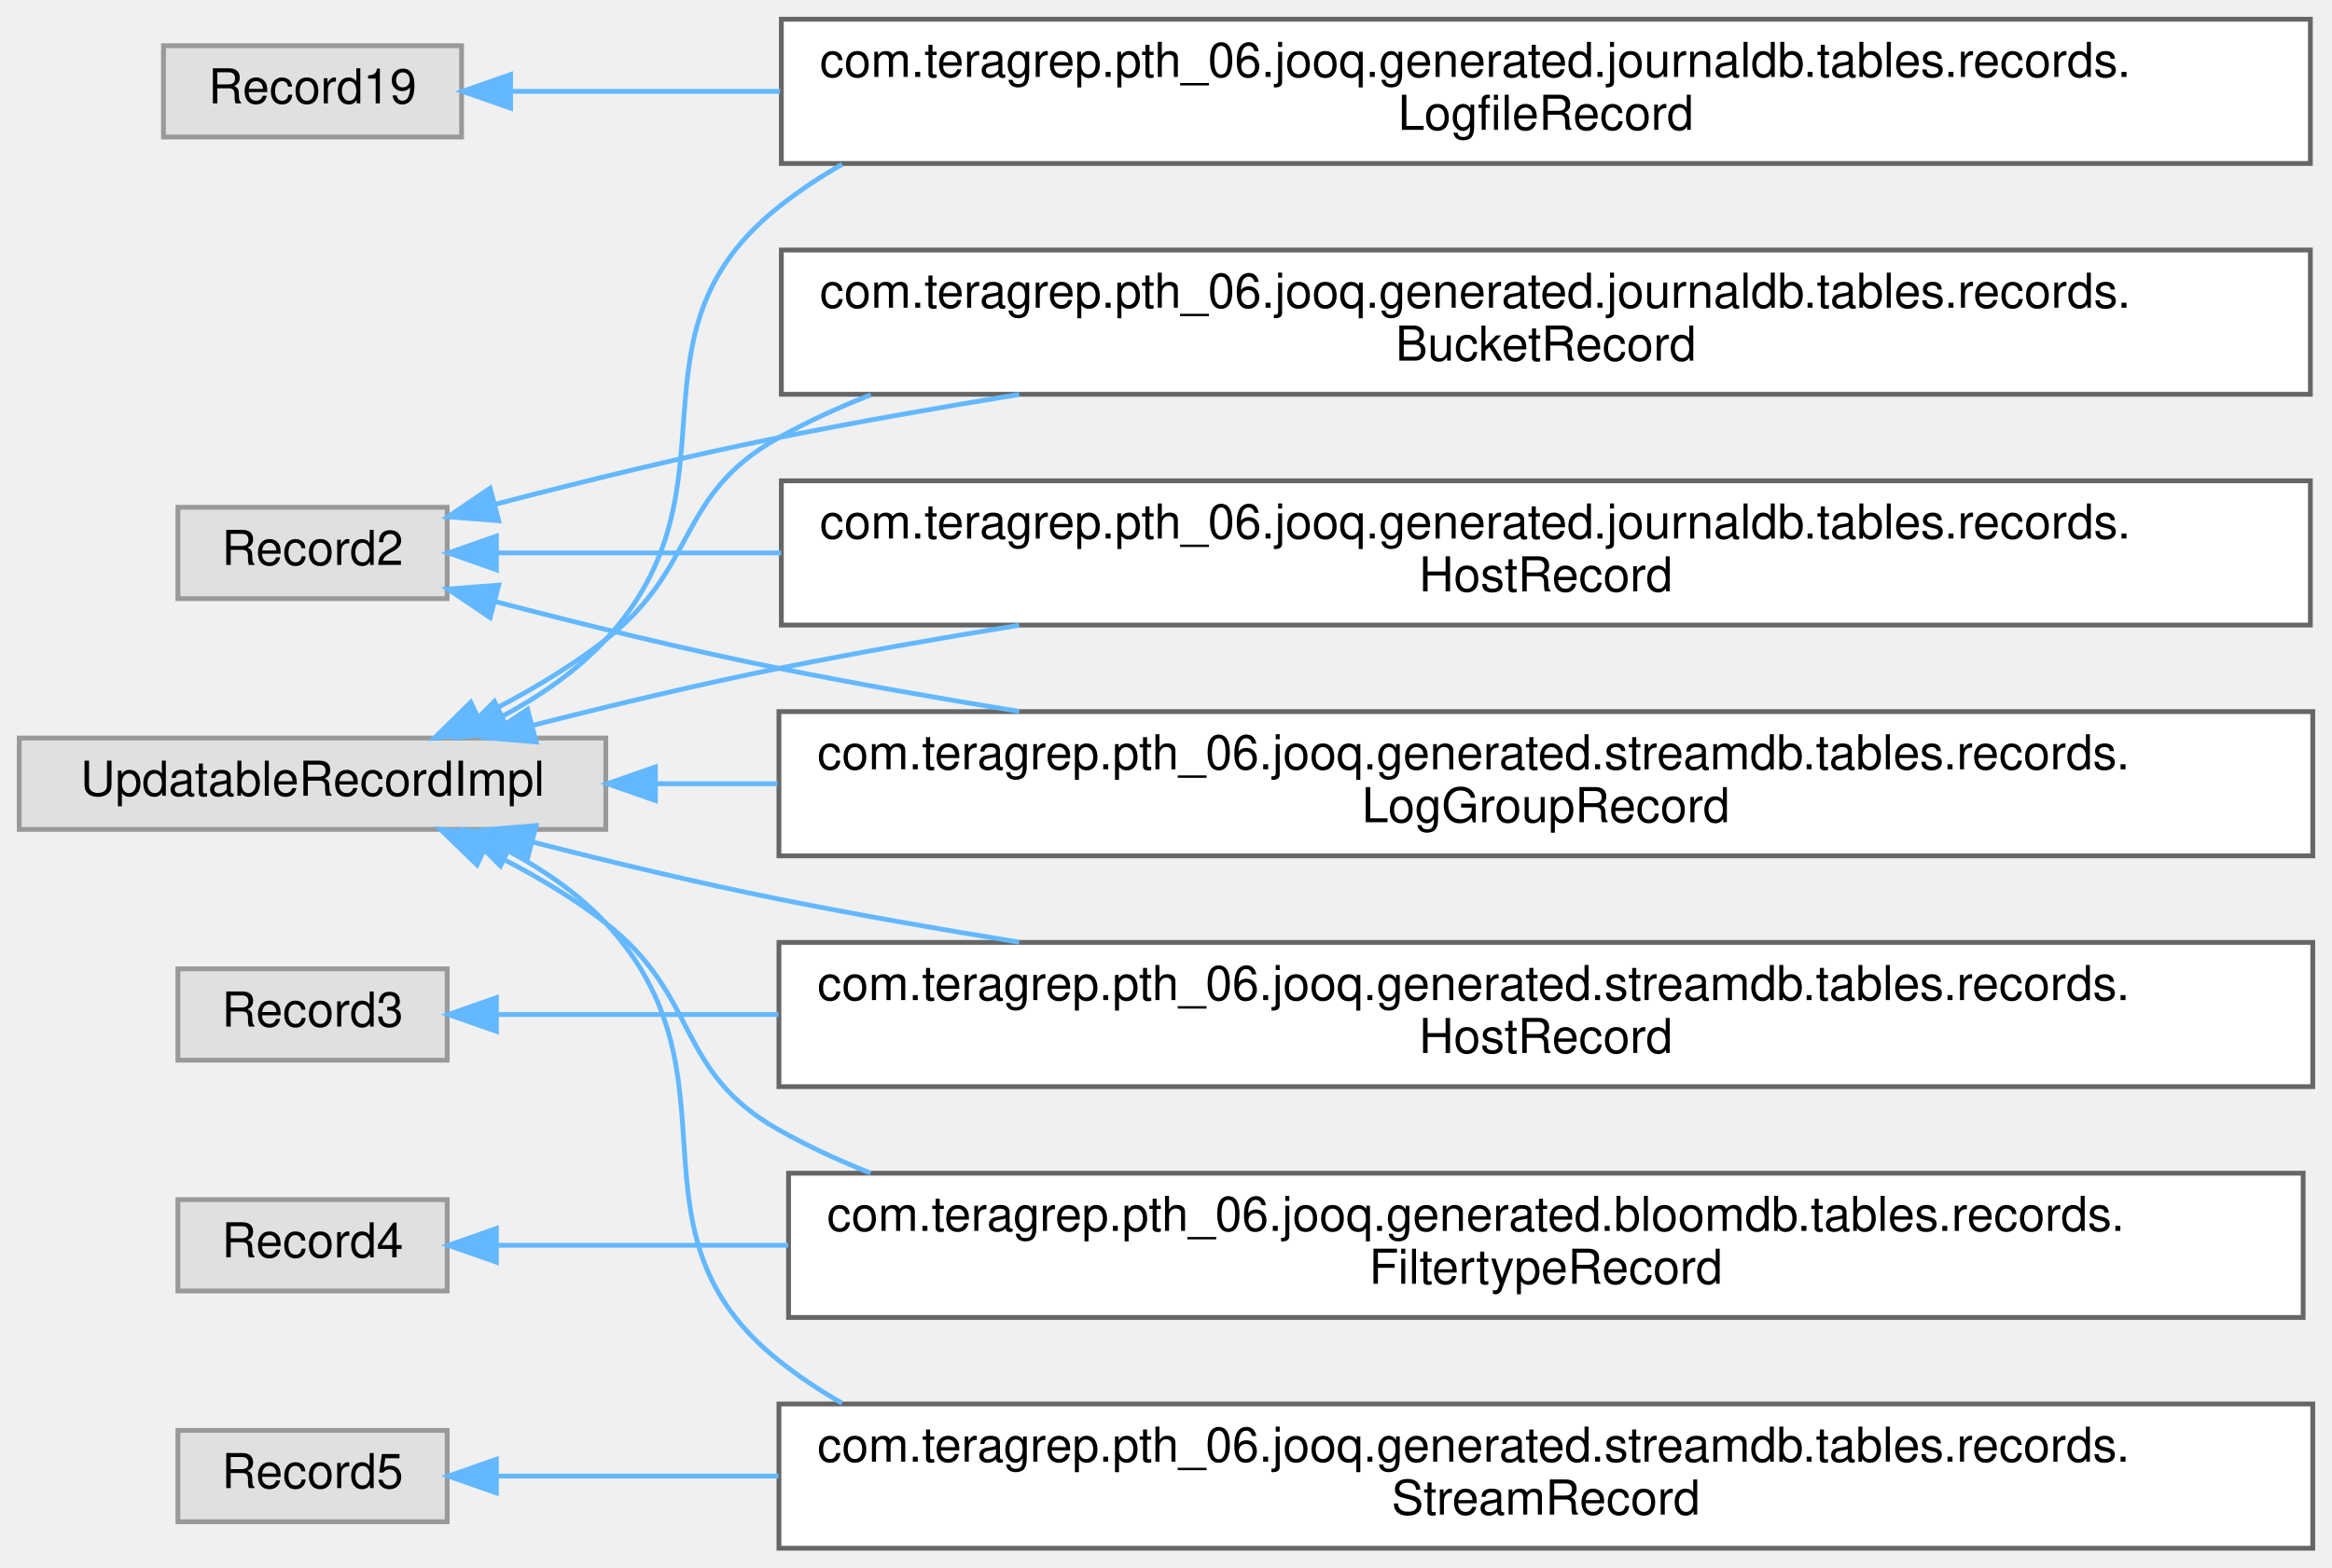
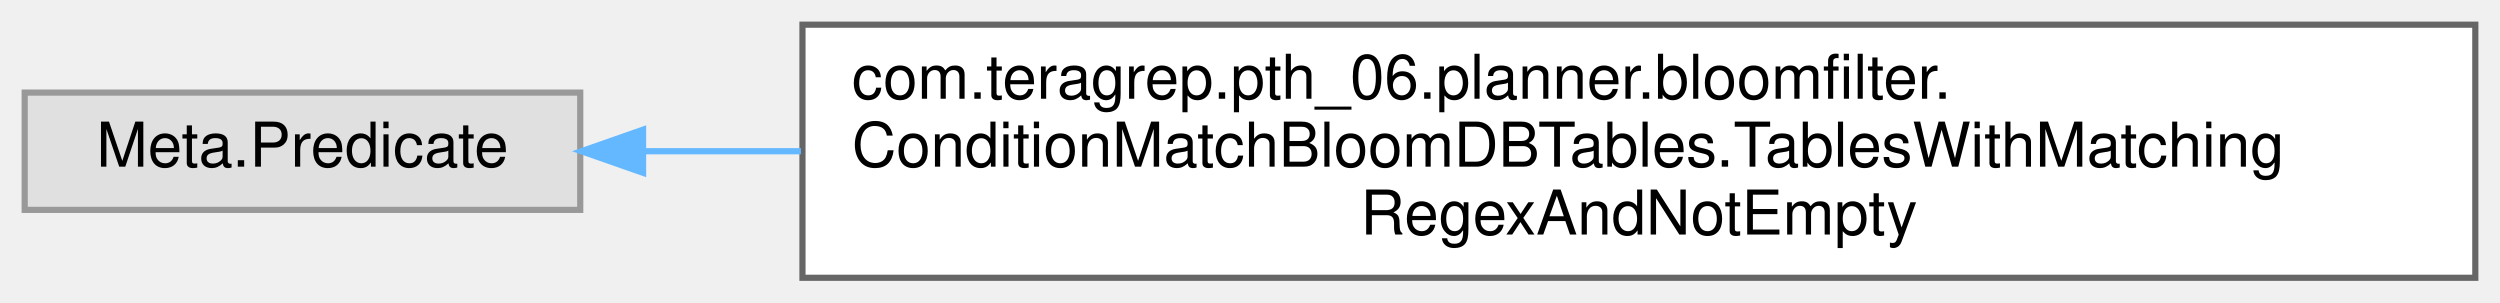
- <svg xmlns="http://www.w3.org/2000/svg" xmlns:xlink="http://www.w3.org/1999/xlink" width="485pt" height="326pt" viewBox="0.00 0.00 485.00 326.00">
-   <g id="graph0" class="graph" transform="scale(1 1) rotate(0) translate(4 322)">
+ <svg xmlns="http://www.w3.org/2000/svg" xmlns:xlink="http://www.w3.org/1999/xlink" width="405pt" height="49pt" viewBox="0.00 0.00 405.00 49.00">
+   <g id="graph0" class="graph" transform="scale(1 1) rotate(0) translate(4 45)">
    <g id="Node000000" class="node">
      <g id="a_Node000000">
        <a xlink:title=" ">
-           <polygon fill="#e0e0e0" stroke="#999999" points="92,-312.5 30,-312.5 30,-293.5 92,-293.5 92,-312.5" />
-           <text text-anchor="middle" x="61" y="-300.5" font-family="Helvetica,sans-Serif" font-size="10.00">Record19</text>
+           <polygon fill="#e0e0e0" stroke="#999999" points="90,-30 0,-30 0,-11 90,-11 90,-30" />
+           <text text-anchor="middle" x="45" y="-18" font-family="Helvetica,sans-Serif" font-size="10.00">Meta.Predicate</text>
        </a>
      </g>
    </g>
    <g id="Node000001" class="node">
      <g id="a_Node000001">
-         <a xlink:href="classcom_1_1teragrep_1_1pth__06_1_1jooq_1_1generated_1_1journaldb_1_1tables_1_1records_1_1LogfileRecord.html" target="_top" xlink:title="Contains information for log files that have been run through Log Archiver.">
-           <polygon fill="white" stroke="#666666" points="476.5,-318 158.5,-318 158.5,-288 476.5,-288 476.5,-318" />
-           <text text-anchor="start" x="166.5" y="-306" font-family="Helvetica,sans-Serif" font-size="10.00">com.teragrep.pth_06.jooq.generated.journaldb.tables.records.</text>
-           <text text-anchor="middle" x="317.5" y="-295" font-family="Helvetica,sans-Serif" font-size="10.00">LogfileRecord</text>
+         <a xlink:href="classcom_1_1teragrep_1_1pth__06_1_1planner_1_1bloomfilter_1_1ConditionMatchBloomDBTables_1_1TablesWithMatchingRegexAndNotEmpty.html" target="_top" xlink:title=" ">
+           <polygon fill="white" stroke="#666666" points="397,-41 126,-41 126,0 397,0 397,-41" />
+           <text text-anchor="start" x="134" y="-29" font-family="Helvetica,sans-Serif" font-size="10.00">com.teragrep.pth_06.planner.bloomfilter.</text>
+           <text text-anchor="start" x="134" y="-18" font-family="Helvetica,sans-Serif" font-size="10.00">ConditionMatchBloomDBTables.TablesWithMatching</text>
+           <text text-anchor="middle" x="261.5" y="-7" font-family="Helvetica,sans-Serif" font-size="10.00">RegexAndNotEmpty</text>
        </a>
      </g>
    </g>
-     <g id="edge76_Node000000_Node000001" class="edge">
-       <g id="a_edge76_Node000000_Node000001">
+     <g id="edge80_Node000000_Node000001" class="edge">
+       <g id="a_edge80_Node000000_Node000001">
        <a xlink:title=" ">
-           <path fill="none" stroke="#63b8ff" d="M102.61,-303C118.49,-303 137.8,-303 158.24,-303" />
-           <polygon fill="#63b8ff" stroke="#63b8ff" points="102.19,-299.5 92.19,-303 102.19,-306.5 102.19,-299.5" />
-         </a>
-       </g>
-     </g>
-     <g id="Node000006" class="node">
-       <g id="a_Node000006">
-         <a xlink:title=" ">
-           <polygon fill="#e0e0e0" stroke="#999999" points="89,-216.5 33,-216.5 33,-197.5 89,-197.5 89,-216.5" />
-           <text text-anchor="middle" x="61" y="-204.5" font-family="Helvetica,sans-Serif" font-size="10.00">Record2</text>
-         </a>
-       </g>
-     </g>
-     <g id="Node000005" class="node">
-       <g id="a_Node000005">
-         <a xlink:href="classcom_1_1teragrep_1_1pth__06_1_1jooq_1_1generated_1_1journaldb_1_1tables_1_1records_1_1BucketRecord.html" target="_top" xlink:title="Buckets in object storage.">
-           <polygon fill="white" stroke="#666666" points="476.5,-270 158.5,-270 158.5,-240 476.5,-240 476.5,-270" />
-           <text text-anchor="start" x="166.5" y="-258" font-family="Helvetica,sans-Serif" font-size="10.00">com.teragrep.pth_06.jooq.generated.journaldb.tables.records.</text>
-           <text text-anchor="middle" x="317.5" y="-247" font-family="Helvetica,sans-Serif" font-size="10.00">BucketRecord</text>
-         </a>
-       </g>
-     </g>
-     <g id="edge77_Node000006_Node000005" class="edge">
-       <g id="a_edge77_Node000006_Node000005">
-         <a xlink:title=" ">
-           <path fill="none" stroke="#63b8ff" d="M99.11,-217.15C116.84,-221.77 138.43,-227.08 158,-231 174.1,-234.22 191.2,-237.24 207.98,-239.96" />
-           <polygon fill="#63b8ff" stroke="#63b8ff" points="99.72,-213.69 89.16,-214.52 97.93,-220.46 99.72,-213.69" />
-         </a>
-       </g>
-     </g>
-     <g id="Node000007" class="node">
-       <g id="a_Node000007">
-         <a xlink:href="classcom_1_1teragrep_1_1pth__06_1_1jooq_1_1generated_1_1journaldb_1_1tables_1_1records_1_1HostRecord.html" target="_top" xlink:title="Host names.">
-           <polygon fill="white" stroke="#666666" points="476.5,-222 158.5,-222 158.5,-192 476.5,-192 476.5,-222" />
-           <text text-anchor="start" x="166.5" y="-210" font-family="Helvetica,sans-Serif" font-size="10.00">com.teragrep.pth_06.jooq.generated.journaldb.tables.records.</text>
-           <text text-anchor="middle" x="317.5" y="-199" font-family="Helvetica,sans-Serif" font-size="10.00">HostRecord</text>
-         </a>
-       </g>
-     </g>
-     <g id="edge78_Node000006_Node000007" class="edge">
-       <g id="a_edge78_Node000006_Node000007">
-         <a xlink:title=" ">
-           <path fill="none" stroke="#63b8ff" d="M99.46,-207C115.96,-207 136.58,-207 158.48,-207" />
-           <polygon fill="#63b8ff" stroke="#63b8ff" points="99.24,-203.5 89.24,-207 99.24,-210.5 99.24,-203.5" />
-         </a>
-       </g>
-     </g>
-     <g id="Node000008" class="node">
-       <g id="a_Node000008">
-         <a xlink:href="classcom_1_1teragrep_1_1pth__06_1_1jooq_1_1generated_1_1streamdb_1_1tables_1_1records_1_1LogGroupRecord.html" target="_top" xlink:title="This class is generated by jOOQ.">
-           <polygon fill="white" stroke="#666666" points="477,-174 158,-174 158,-144 477,-144 477,-174" />
-           <text text-anchor="start" x="166" y="-162" font-family="Helvetica,sans-Serif" font-size="10.00">com.teragrep.pth_06.jooq.generated.streamdb.tables.records.</text>
-           <text text-anchor="middle" x="317.5" y="-151" font-family="Helvetica,sans-Serif" font-size="10.00">LogGroupRecord</text>
-         </a>
-       </g>
-     </g>
-     <g id="edge79_Node000006_Node000008" class="edge">
-       <g id="a_edge79_Node000006_Node000008">
-         <a xlink:title=" ">
-           <path fill="none" stroke="#63b8ff" d="M99.11,-196.85C116.84,-192.23 138.43,-186.92 158,-183 174.1,-179.78 191.2,-176.76 207.98,-174.04" />
-           <polygon fill="#63b8ff" stroke="#63b8ff" points="97.93,-193.54 89.16,-199.48 99.72,-200.31 97.93,-193.54" />
-         </a>
-       </g>
-     </g>
-     <g id="Node000010" class="node">
-       <g id="a_Node000010">
-         <a xlink:title=" ">
-           <polygon fill="#e0e0e0" stroke="#999999" points="89,-120.5 33,-120.5 33,-101.5 89,-101.5 89,-120.5" />
-           <text text-anchor="middle" x="61" y="-108.5" font-family="Helvetica,sans-Serif" font-size="10.00">Record3</text>
-         </a>
-       </g>
-     </g>
-     <g id="Node000009" class="node">
-       <g id="a_Node000009">
-         <a xlink:href="classcom_1_1teragrep_1_1pth__06_1_1jooq_1_1generated_1_1streamdb_1_1tables_1_1records_1_1HostRecord.html" target="_top" xlink:title="This class is generated by jOOQ.">
-           <polygon fill="white" stroke="#666666" points="477,-126 158,-126 158,-96 477,-96 477,-126" />
-           <text text-anchor="start" x="166" y="-114" font-family="Helvetica,sans-Serif" font-size="10.00">com.teragrep.pth_06.jooq.generated.streamdb.tables.records.</text>
-           <text text-anchor="middle" x="317.5" y="-103" font-family="Helvetica,sans-Serif" font-size="10.00">HostRecord</text>
-         </a>
-       </g>
-     </g>
-     <g id="edge80_Node000010_Node000009" class="edge">
-       <g id="a_edge80_Node000010_Node000009">
-         <a xlink:title=" ">
-           <path fill="none" stroke="#63b8ff" d="M99.38,-111C115.75,-111 136.18,-111 157.9,-111" />
-           <polygon fill="#63b8ff" stroke="#63b8ff" points="99.24,-107.5 89.24,-111 99.24,-114.5 99.24,-107.5" />
-         </a>
-       </g>
-     </g>
-     <g id="Node000004" class="node">
-       <g id="a_Node000004">
-         <a xlink:title=" ">
-           <polygon fill="#e0e0e0" stroke="#999999" points="89,-72.5 33,-72.5 33,-53.5 89,-53.5 89,-72.5" />
-           <text text-anchor="middle" x="61" y="-60.5" font-family="Helvetica,sans-Serif" font-size="10.00">Record4</text>
-         </a>
-       </g>
-     </g>
-     <g id="Node000003" class="node">
-       <g id="a_Node000003">
-         <a xlink:href="classcom_1_1teragrep_1_1pth__06_1_1jooq_1_1generated_1_1bloomdb_1_1tables_1_1records_1_1FiltertypeRecord.html" target="_top" xlink:title="This class is generated by jOOQ.">
-           <polygon fill="white" stroke="#666666" points="475,-78 160,-78 160,-48 475,-48 475,-78" />
-           <text text-anchor="start" x="168" y="-66" font-family="Helvetica,sans-Serif" font-size="10.00">com.teragrep.pth_06.jooq.generated.bloomdb.tables.records.</text>
-           <text text-anchor="middle" x="317.5" y="-55" font-family="Helvetica,sans-Serif" font-size="10.00">FiltertypeRecord</text>
-         </a>
-       </g>
-     </g>
-     <g id="edge81_Node000004_Node000003" class="edge">
-       <g id="a_edge81_Node000004_Node000003">
-         <a xlink:title=" ">
-           <path fill="none" stroke="#63b8ff" d="M99.66,-63C116.49,-63 137.57,-63 159.93,-63" />
-           <polygon fill="#63b8ff" stroke="#63b8ff" points="99.24,-59.5 89.24,-63 99.24,-66.5 99.24,-59.5" />
-         </a>
-       </g>
-     </g>
-     <g id="Node000012" class="node">
-       <g id="a_Node000012">
-         <a xlink:title=" ">
-           <polygon fill="#e0e0e0" stroke="#999999" points="89,-24.5 33,-24.5 33,-5.5 89,-5.5 89,-24.5" />
-           <text text-anchor="middle" x="61" y="-12.5" font-family="Helvetica,sans-Serif" font-size="10.00">Record5</text>
-         </a>
-       </g>
-     </g>
-     <g id="Node000011" class="node">
-       <g id="a_Node000011">
-         <a xlink:href="classcom_1_1teragrep_1_1pth__06_1_1jooq_1_1generated_1_1streamdb_1_1tables_1_1records_1_1StreamRecord.html" target="_top" xlink:title="This class is generated by jOOQ.">
-           <polygon fill="white" stroke="#666666" points="477,-30 158,-30 158,0 477,0 477,-30" />
-           <text text-anchor="start" x="166" y="-18" font-family="Helvetica,sans-Serif" font-size="10.00">com.teragrep.pth_06.jooq.generated.streamdb.tables.records.</text>
-           <text text-anchor="middle" x="317.5" y="-7" font-family="Helvetica,sans-Serif" font-size="10.00">StreamRecord</text>
-         </a>
-       </g>
-     </g>
-     <g id="edge82_Node000012_Node000011" class="edge">
-       <g id="a_edge82_Node000012_Node000011">
-         <a xlink:title=" ">
-           <path fill="none" stroke="#63b8ff" d="M99.38,-15C115.75,-15 136.18,-15 157.9,-15" />
-           <polygon fill="#63b8ff" stroke="#63b8ff" points="99.24,-11.5 89.24,-15 99.24,-18.5 99.24,-11.5" />
-         </a>
-       </g>
-     </g>
-     <g id="Node000002" class="node">
-       <g id="a_Node000002">
-         <a xlink:title=" ">
-           <polygon fill="#e0e0e0" stroke="#999999" points="122,-168.5 0,-168.5 0,-149.5 122,-149.5 122,-168.5" />
-           <text text-anchor="middle" x="61" y="-156.5" font-family="Helvetica,sans-Serif" font-size="10.00">UpdatableRecordImpl</text>
-         </a>
-       </g>
-     </g>
-     <g id="edge86_Node000002_Node000001" class="edge">
-       <g id="a_edge86_Node000002_Node000001">
-         <a xlink:title=" ">
-           <path fill="none" stroke="#63b8ff" d="M100.55,-173.07C108.39,-177.27 116.05,-182.53 122,-189 151.17,-220.7 124.24,-252.24 158,-279 162.14,-282.28 166.55,-285.21 171.14,-287.82" />
-           <polygon fill="#63b8ff" stroke="#63b8ff" points="101.88,-169.82 91.36,-168.61 98.83,-176.12 101.88,-169.82" />
-         </a>
-       </g>
-     </g>
-     <g id="edge84_Node000002_Node000005" class="edge">
-       <g id="a_edge84_Node000002_Node000005">
-         <a xlink:title=" ">
-           <path fill="none" stroke="#63b8ff" d="M95.53,-172.83C104.56,-177.32 114.03,-182.78 122,-189 141.38,-204.13 136.5,-219.08 158,-231 164.09,-234.37 170.49,-237.32 177.1,-239.88" />
-           <polygon fill="#63b8ff" stroke="#63b8ff" points="96.9,-169.61 86.36,-168.51 93.91,-175.94 96.9,-169.61" />
-         </a>
-       </g>
-     </g>
-     <g id="edge85_Node000002_Node000007" class="edge">
-       <g id="a_edge85_Node000002_Node000007">
-         <a xlink:title=" ">
-           <path fill="none" stroke="#63b8ff" d="M106.63,-171.09C122.75,-175.21 141.12,-179.62 158,-183 174.1,-186.22 191.2,-189.24 207.98,-191.96" />
-           <polygon fill="#63b8ff" stroke="#63b8ff" points="107.49,-167.7 96.93,-168.58 105.73,-174.47 107.49,-167.7" />
-         </a>
-       </g>
-     </g>
-     <g id="edge88_Node000002_Node000008" class="edge">
-       <g id="a_edge88_Node000002_Node000008">
-         <a xlink:title=" ">
-           <path fill="none" stroke="#63b8ff" d="M132.37,-159C140.48,-159 148.98,-159 157.69,-159" />
-           <polygon fill="#63b8ff" stroke="#63b8ff" points="132.31,-155.5 122.31,-159 132.31,-162.5 132.31,-155.5" />
-         </a>
-       </g>
-     </g>
-     <g id="edge87_Node000002_Node000009" class="edge">
-       <g id="a_edge87_Node000002_Node000009">
-         <a xlink:title=" ">
-           <path fill="none" stroke="#63b8ff" d="M106.63,-146.91C122.75,-142.79 141.12,-138.38 158,-135 174.1,-131.78 191.2,-128.76 207.98,-126.04" />
-           <polygon fill="#63b8ff" stroke="#63b8ff" points="105.73,-143.53 96.93,-149.42 107.49,-150.3 105.73,-143.53" />
-         </a>
-       </g>
-     </g>
-     <g id="edge83_Node000002_Node000003" class="edge">
-       <g id="a_edge83_Node000002_Node000003">
-         <a xlink:title=" ">
-           <path fill="none" stroke="#63b8ff" d="M96.8,-145.25C105.46,-141.02 114.43,-135.9 122,-130 141.66,-114.68 136.27,-99.21 158,-87 164.07,-83.59 170.46,-80.62 177.06,-78.03" />
-           <polygon fill="#63b8ff" stroke="#63b8ff" points="95.22,-142.13 87.6,-149.49 98.14,-148.49 95.22,-142.13" />
-         </a>
-       </g>
-     </g>
-     <g id="edge89_Node000002_Node000011" class="edge">
-       <g id="a_edge89_Node000002_Node000011">
-         <a xlink:title=" ">
-           <path fill="none" stroke="#63b8ff" d="M101.95,-144.89C109.3,-140.93 116.41,-136.02 122,-130 151.6,-98.14 123.97,-66.08 158,-39 162.14,-35.71 166.53,-32.77 171.13,-30.16" />
-           <polygon fill="#63b8ff" stroke="#63b8ff" points="100.09,-141.9 92.6,-149.4 103.13,-148.2 100.09,-141.9" />
+           <path fill="none" stroke="#63b8ff" d="M100.4,-20.5C108.41,-20.5 116.95,-20.5 125.75,-20.5" />
+           <polygon fill="#63b8ff" stroke="#63b8ff" points="100.18,-17 90.18,-20.5 100.18,-24 100.18,-17" />
        </a>
      </g>
    </g>
  </g>
</svg>
